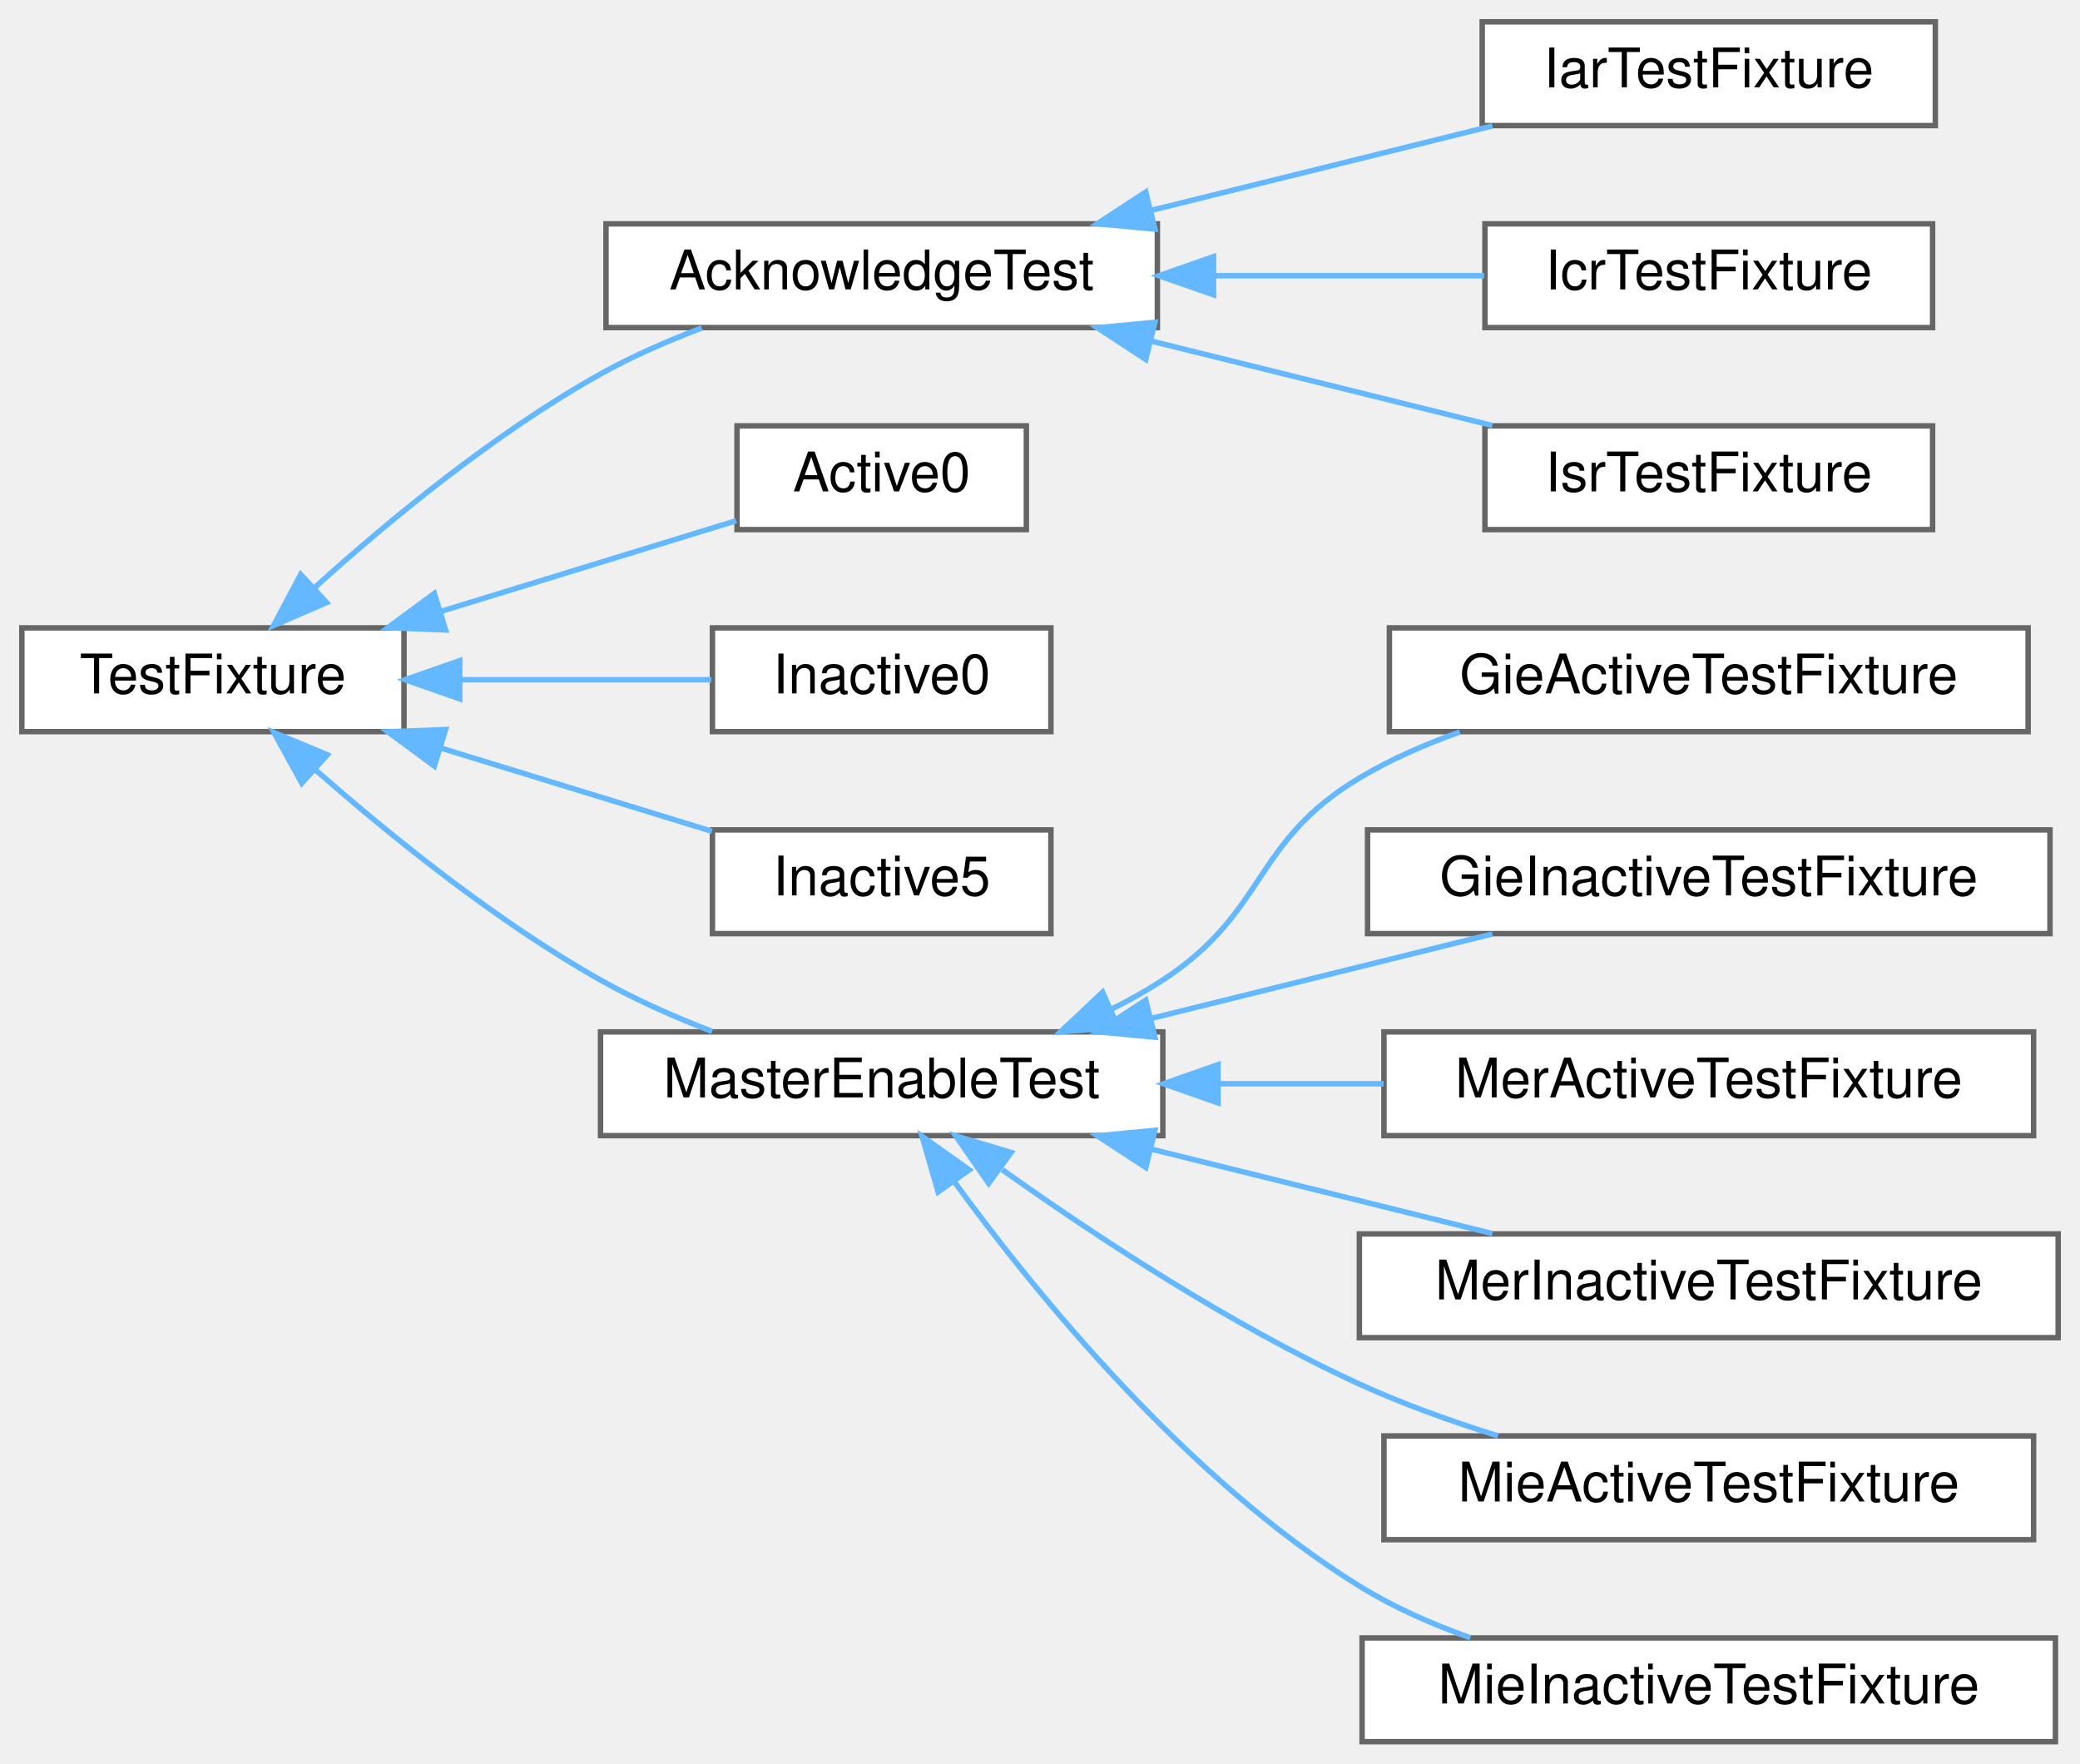
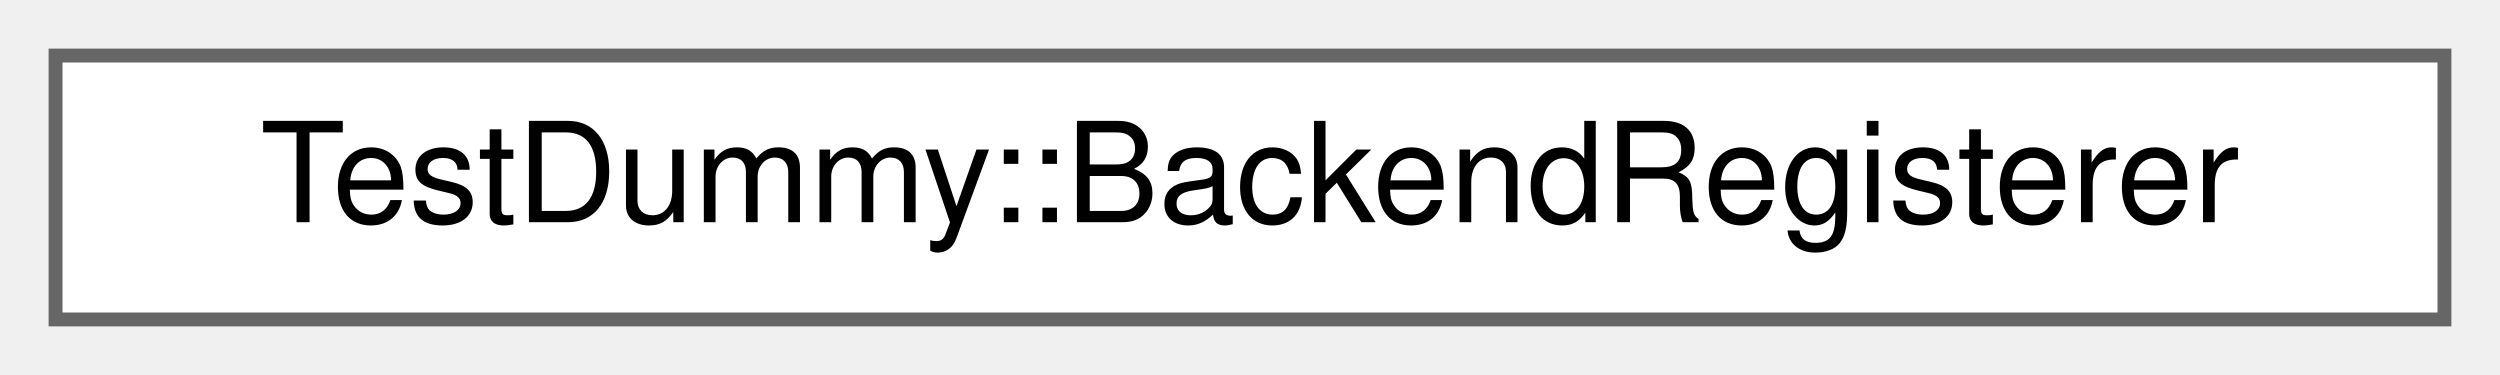
- <svg xmlns="http://www.w3.org/2000/svg" xmlns:xlink="http://www.w3.org/1999/xlink" width="381pt" height="323pt" viewBox="0.00 0.00 381.00 323.00">
-   <g id="graph0" class="graph" transform="scale(1 1) rotate(0) translate(4 319)">
+ <svg xmlns="http://www.w3.org/2000/svg" xmlns:xlink="http://www.w3.org/1999/xlink" width="180pt" height="27pt" viewBox="0.00 0.00 180.00 27.00">
+   <g id="graph0" class="graph" transform="scale(1 1) rotate(0) translate(4 23)">
    <g id="Node000000" class="node">
      <g id="a_Node000000">
-         <a xlink:href="struct_test_fixture.html" target="_top" xlink:title=" ">
-           <polygon fill="white" stroke="#666666" points="70,-204 0,-204 0,-185 70,-185 70,-204" />
-           <text text-anchor="middle" x="35" y="-192" font-family="Helvetica,sans-Serif" font-size="10.00">TestFixture</text>
-         </a>
-       </g>
-     </g>
-     <g id="Node000001" class="node">
-       <g id="a_Node000001">
-         <a xlink:href="struct_acknowledge_test.html" target="_top" xlink:title=" ">
-           <polygon fill="white" stroke="#666666" points="208,-278 107,-278 107,-259 208,-259 208,-278" />
-           <text text-anchor="middle" x="157.5" y="-266" font-family="Helvetica,sans-Serif" font-size="10.00">AcknowledgeTest</text>
-         </a>
-       </g>
-     </g>
-     <g id="edge440_Node000000_Node000001" class="edge">
-       <g id="a_edge440_Node000000_Node000001">
-         <a xlink:title=" ">
-           <path fill="none" stroke="#63b8ff" d="M53.67,-211.41C67.15,-223.59 86.64,-239.71 106,-250.5 111.77,-253.72 118.23,-256.54 124.54,-258.93" />
-           <polygon fill="#63b8ff" stroke="#63b8ff" points="55.83,-208.64 46.11,-204.42 51.08,-213.78 55.83,-208.64" />
-         </a>
-       </g>
-     </g>
-     <g id="Node000005" class="node">
-       <g id="a_Node000005">
-         <a xlink:href="struct_active0.html" target="_top" xlink:title=" ">
-           <polygon fill="white" stroke="#666666" points="184,-241 131,-241 131,-222 184,-222 184,-241" />
-           <text text-anchor="middle" x="157.5" y="-229" font-family="Helvetica,sans-Serif" font-size="10.00">Active0</text>
-         </a>
-       </g>
-     </g>
-     <g id="edge444_Node000000_Node000005" class="edge">
-       <g id="a_edge444_Node000000_Node000005">
-         <a xlink:title=" ">
-           <path fill="none" stroke="#63b8ff" d="M76.68,-206.99C94.6,-212.49 115.11,-218.79 130.86,-223.63" />
-           <polygon fill="#63b8ff" stroke="#63b8ff" points="77.62,-203.62 67.03,-204.03 75.56,-210.31 77.62,-203.62" />
-         </a>
-       </g>
-     </g>
-     <g id="Node000006" class="node">
-       <g id="a_Node000006">
-         <a xlink:href="struct_inactive0.html" target="_top" xlink:title=" ">
-           <polygon fill="white" stroke="#666666" points="188.5,-204 126.5,-204 126.5,-185 188.5,-185 188.5,-204" />
-           <text text-anchor="middle" x="157.5" y="-192" font-family="Helvetica,sans-Serif" font-size="10.00">Inactive0</text>
-         </a>
-       </g>
-     </g>
-     <g id="edge445_Node000000_Node000006" class="edge">
-       <g id="a_edge445_Node000000_Node000006">
-         <a xlink:title=" ">
-           <path fill="none" stroke="#63b8ff" d="M80.49,-194.5C95.75,-194.5 112.45,-194.5 126.31,-194.5" />
-           <polygon fill="#63b8ff" stroke="#63b8ff" points="80.21,-191 70.21,-194.5 80.21,-198 80.21,-191" />
-         </a>
-       </g>
-     </g>
-     <g id="Node000007" class="node">
-       <g id="a_Node000007">
-         <a xlink:href="struct_inactive5.html" target="_top" xlink:title=" ">
-           <polygon fill="white" stroke="#666666" points="188.5,-167 126.5,-167 126.5,-148 188.5,-148 188.5,-167" />
-           <text text-anchor="middle" x="157.5" y="-155" font-family="Helvetica,sans-Serif" font-size="10.00">Inactive5</text>
-         </a>
-       </g>
-     </g>
-     <g id="edge446_Node000000_Node000007" class="edge">
-       <g id="a_edge446_Node000000_Node000007">
-         <a xlink:title=" ">
-           <path fill="none" stroke="#63b8ff" d="M76.82,-181.97C93.06,-176.98 111.41,-171.34 126.41,-166.74" />
-           <polygon fill="#63b8ff" stroke="#63b8ff" points="75.56,-178.69 67.03,-184.97 77.62,-185.38 75.56,-178.69" />
-         </a>
-       </g>
-     </g>
-     <g id="Node000008" class="node">
-       <g id="a_Node000008">
-         <a xlink:href="struct_master_enable_test.html" target="_top" xlink:title=" ">
-           <polygon fill="white" stroke="#666666" points="209,-130 106,-130 106,-111 209,-111 209,-130" />
-           <text text-anchor="middle" x="157.5" y="-118" font-family="Helvetica,sans-Serif" font-size="10.00">MasterEnableTest</text>
-         </a>
-       </g>
-     </g>
-     <g id="edge447_Node000000_Node000008" class="edge">
-       <g id="a_edge447_Node000000_Node000008">
-         <a xlink:title=" ">
-           <path fill="none" stroke="#63b8ff" d="M53.78,-178.01C67.31,-166.11 86.82,-150.3 106,-139.5 112.37,-135.91 119.54,-132.75 126.44,-130.08" />
-           <polygon fill="#63b8ff" stroke="#63b8ff" points="51.28,-175.55 46.18,-184.83 55.96,-180.76 51.28,-175.55" />
-         </a>
-       </g>
-     </g>
-     <g id="Node000002" class="node">
-       <g id="a_Node000002">
-         <a xlink:href="struct_iar_test_fixture.html" target="_top" xlink:title=" ">
-           <polygon fill="white" stroke="#666666" points="350.5,-315 267.5,-315 267.5,-296 350.5,-296 350.5,-315" />
-           <text text-anchor="middle" x="309" y="-303" font-family="Helvetica,sans-Serif" font-size="10.00">IarTestFixture</text>
-         </a>
-       </g>
-     </g>
-     <g id="edge441_Node000001_Node000002" class="edge">
-       <g id="a_edge441_Node000001_Node000002">
-         <a xlink:title=" ">
-           <path fill="none" stroke="#63b8ff" d="M206.96,-280.49C227.18,-285.5 250.33,-291.23 269.37,-295.94" />
-           <polygon fill="#63b8ff" stroke="#63b8ff" points="207.55,-277.03 197,-278.03 205.87,-283.83 207.55,-277.03" />
-         </a>
-       </g>
-     </g>
-     <g id="Node000003" class="node">
-       <g id="a_Node000003">
-         <a xlink:href="struct_icr_test_fixture.html" target="_top" xlink:title=" ">
-           <polygon fill="white" stroke="#666666" points="350,-278 268,-278 268,-259 350,-259 350,-278" />
-           <text text-anchor="middle" x="309" y="-266" font-family="Helvetica,sans-Serif" font-size="10.00">IcrTestFixture</text>
-         </a>
-       </g>
-     </g>
-     <g id="edge442_Node000001_Node000003" class="edge">
-       <g id="a_edge442_Node000001_Node000003">
-         <a xlink:title=" ">
-           <path fill="none" stroke="#63b8ff" d="M218.46,-268.5C235.07,-268.5 252.69,-268.5 267.87,-268.5" />
-           <polygon fill="#63b8ff" stroke="#63b8ff" points="218.28,-265 208.28,-268.5 218.28,-272 218.28,-265" />
-         </a>
-       </g>
-     </g>
-     <g id="Node000004" class="node">
-       <g id="a_Node000004">
-         <a xlink:href="struct_isr_test_fixture.html" target="_top" xlink:title=" ">
-           <polygon fill="white" stroke="#666666" points="350,-241 268,-241 268,-222 350,-222 350,-241" />
-           <text text-anchor="middle" x="309" y="-229" font-family="Helvetica,sans-Serif" font-size="10.00">IsrTestFixture</text>
-         </a>
-       </g>
-     </g>
-     <g id="edge443_Node000001_Node000004" class="edge">
-       <g id="a_edge443_Node000001_Node000004">
-         <a xlink:title=" ">
-           <path fill="none" stroke="#63b8ff" d="M206.96,-256.51C227.18,-251.5 250.33,-245.77 269.37,-241.06" />
-           <polygon fill="#63b8ff" stroke="#63b8ff" points="205.87,-253.17 197,-258.97 207.55,-259.97 205.87,-253.17" />
-         </a>
-       </g>
-     </g>
-     <g id="Node000009" class="node">
-       <g id="a_Node000009">
-         <a xlink:href="struct_gie_active_test_fixture.html" target="_top" xlink:title=" ">
-           <polygon fill="white" stroke="#666666" points="367.5,-204 250.5,-204 250.5,-185 367.5,-185 367.5,-204" />
-           <text text-anchor="middle" x="309" y="-192" font-family="Helvetica,sans-Serif" font-size="10.00">GieActiveTestFixture</text>
-         </a>
-       </g>
-     </g>
-     <g id="edge448_Node000008_Node000009" class="edge">
-       <g id="a_edge448_Node000008_Node000009">
-         <a xlink:title=" ">
-           <path fill="none" stroke="#63b8ff" d="M199.61,-134.17C202.88,-135.8 206.05,-137.57 209,-139.5 228.2,-152.06 225.31,-164.73 245,-176.5 250.66,-179.88 256.99,-182.66 263.4,-184.93" />
-           <polygon fill="#63b8ff" stroke="#63b8ff" points="200.81,-130.88 190.25,-130.01 197.96,-137.27 200.81,-130.88" />
-         </a>
-       </g>
-     </g>
-     <g id="Node000010" class="node">
-       <g id="a_Node000010">
-         <a xlink:href="struct_gie_inactive_test_fixture.html" target="_top" xlink:title=" ">
-           <polygon fill="white" stroke="#666666" points="371.5,-167 246.5,-167 246.5,-148 371.5,-148 371.5,-167" />
-           <text text-anchor="middle" x="309" y="-155" font-family="Helvetica,sans-Serif" font-size="10.00">GieInactiveTestFixture</text>
-         </a>
-       </g>
-     </g>
-     <g id="edge449_Node000008_Node000010" class="edge">
-       <g id="a_edge449_Node000008_Node000010">
-         <a xlink:title=" ">
-           <path fill="none" stroke="#63b8ff" d="M206.96,-132.49C227.18,-137.5 250.33,-143.23 269.37,-147.94" />
-           <polygon fill="#63b8ff" stroke="#63b8ff" points="207.55,-129.03 197,-130.03 205.87,-135.83 207.55,-129.03" />
-         </a>
-       </g>
-     </g>
-     <g id="Node000011" class="node">
-       <g id="a_Node000011">
-         <a xlink:href="struct_mer_active_test_fixture.html" target="_top" xlink:title=" ">
-           <polygon fill="white" stroke="#666666" points="368.5,-130 249.5,-130 249.5,-111 368.5,-111 368.5,-130" />
-           <text text-anchor="middle" x="309" y="-118" font-family="Helvetica,sans-Serif" font-size="10.00">MerActiveTestFixture</text>
-         </a>
-       </g>
-     </g>
-     <g id="edge450_Node000008_Node000011" class="edge">
-       <g id="a_edge450_Node000008_Node000011">
-         <a xlink:title=" ">
-           <path fill="none" stroke="#63b8ff" d="M219.32,-120.5C229.27,-120.5 239.55,-120.5 249.44,-120.5" />
-           <polygon fill="#63b8ff" stroke="#63b8ff" points="219.11,-117 209.11,-120.5 219.11,-124 219.11,-117" />
-         </a>
-       </g>
-     </g>
-     <g id="Node000012" class="node">
-       <g id="a_Node000012">
-         <a xlink:href="struct_mer_inactive_test_fixture.html" target="_top" xlink:title=" ">
-           <polygon fill="white" stroke="#666666" points="373,-93 245,-93 245,-74 373,-74 373,-93" />
-           <text text-anchor="middle" x="309" y="-81" font-family="Helvetica,sans-Serif" font-size="10.00">MerInactiveTestFixture</text>
-         </a>
-       </g>
-     </g>
-     <g id="edge451_Node000008_Node000012" class="edge">
-       <g id="a_edge451_Node000008_Node000012">
-         <a xlink:title=" ">
-           <path fill="none" stroke="#63b8ff" d="M206.96,-108.51C227.18,-103.5 250.33,-97.77 269.37,-93.06" />
-           <polygon fill="#63b8ff" stroke="#63b8ff" points="205.87,-105.17 197,-110.97 207.55,-111.97 205.87,-105.17" />
-         </a>
-       </g>
-     </g>
-     <g id="Node000013" class="node">
-       <g id="a_Node000013">
-         <a xlink:href="struct_mie_active_test_fixture.html" target="_top" xlink:title=" ">
-           <polygon fill="white" stroke="#666666" points="368.5,-56 249.5,-56 249.5,-37 368.5,-37 368.5,-56" />
-           <text text-anchor="middle" x="309" y="-44" font-family="Helvetica,sans-Serif" font-size="10.00">MieActiveTestFixture</text>
-         </a>
-       </g>
-     </g>
-     <g id="edge452_Node000008_Node000013" class="edge">
-       <g id="a_edge452_Node000008_Node000013">
-         <a xlink:title=" ">
-           <path fill="none" stroke="#63b8ff" d="M179.61,-104.75C196.58,-92.68 221.38,-76.32 245,-65.5 253,-61.84 261.88,-58.66 270.4,-56" />
-           <polygon fill="#63b8ff" stroke="#63b8ff" points="177.1,-102.25 171.06,-110.95 181.21,-107.92 177.1,-102.25" />
-         </a>
-       </g>
-     </g>
-     <g id="Node000014" class="node">
-       <g id="a_Node000014">
-         <a xlink:href="struct_mie_inactive_test_fixture.html" target="_top" xlink:title=" ">
-           <polygon fill="white" stroke="#666666" points="372.5,-19 245.5,-19 245.5,0 372.5,0 372.5,-19" />
-           <text text-anchor="middle" x="309" y="-7" font-family="Helvetica,sans-Serif" font-size="10.00">MieInactiveTestFixture</text>
-         </a>
-       </g>
-     </g>
-     <g id="edge453_Node000008_Node000014" class="edge">
-       <g id="a_edge453_Node000008_Node000014">
-         <a xlink:title=" ">
-           <path fill="none" stroke="#63b8ff" d="M170.77,-102.6C185.9,-81.85 213.5,-48.01 245,-28.5 251.22,-24.65 258.26,-21.54 265.33,-19.03" />
-           <polygon fill="#63b8ff" stroke="#63b8ff" points="167.84,-100.69 164.9,-110.87 173.54,-104.74 167.84,-100.69" />
+         <a xlink:href="class_test_dummy_1_1_backend_registerer.html" target="_top" xlink:title=" ">
+           <polygon fill="white" stroke="#666666" points="172,-19 0,-19 0,0 172,0 172,-19" />
+           <text text-anchor="middle" x="86" y="-7" font-family="Helvetica,sans-Serif" font-size="10.00">TestDummy::BackendRegisterer</text>
        </a>
      </g>
    </g>
  </g>
</svg>
